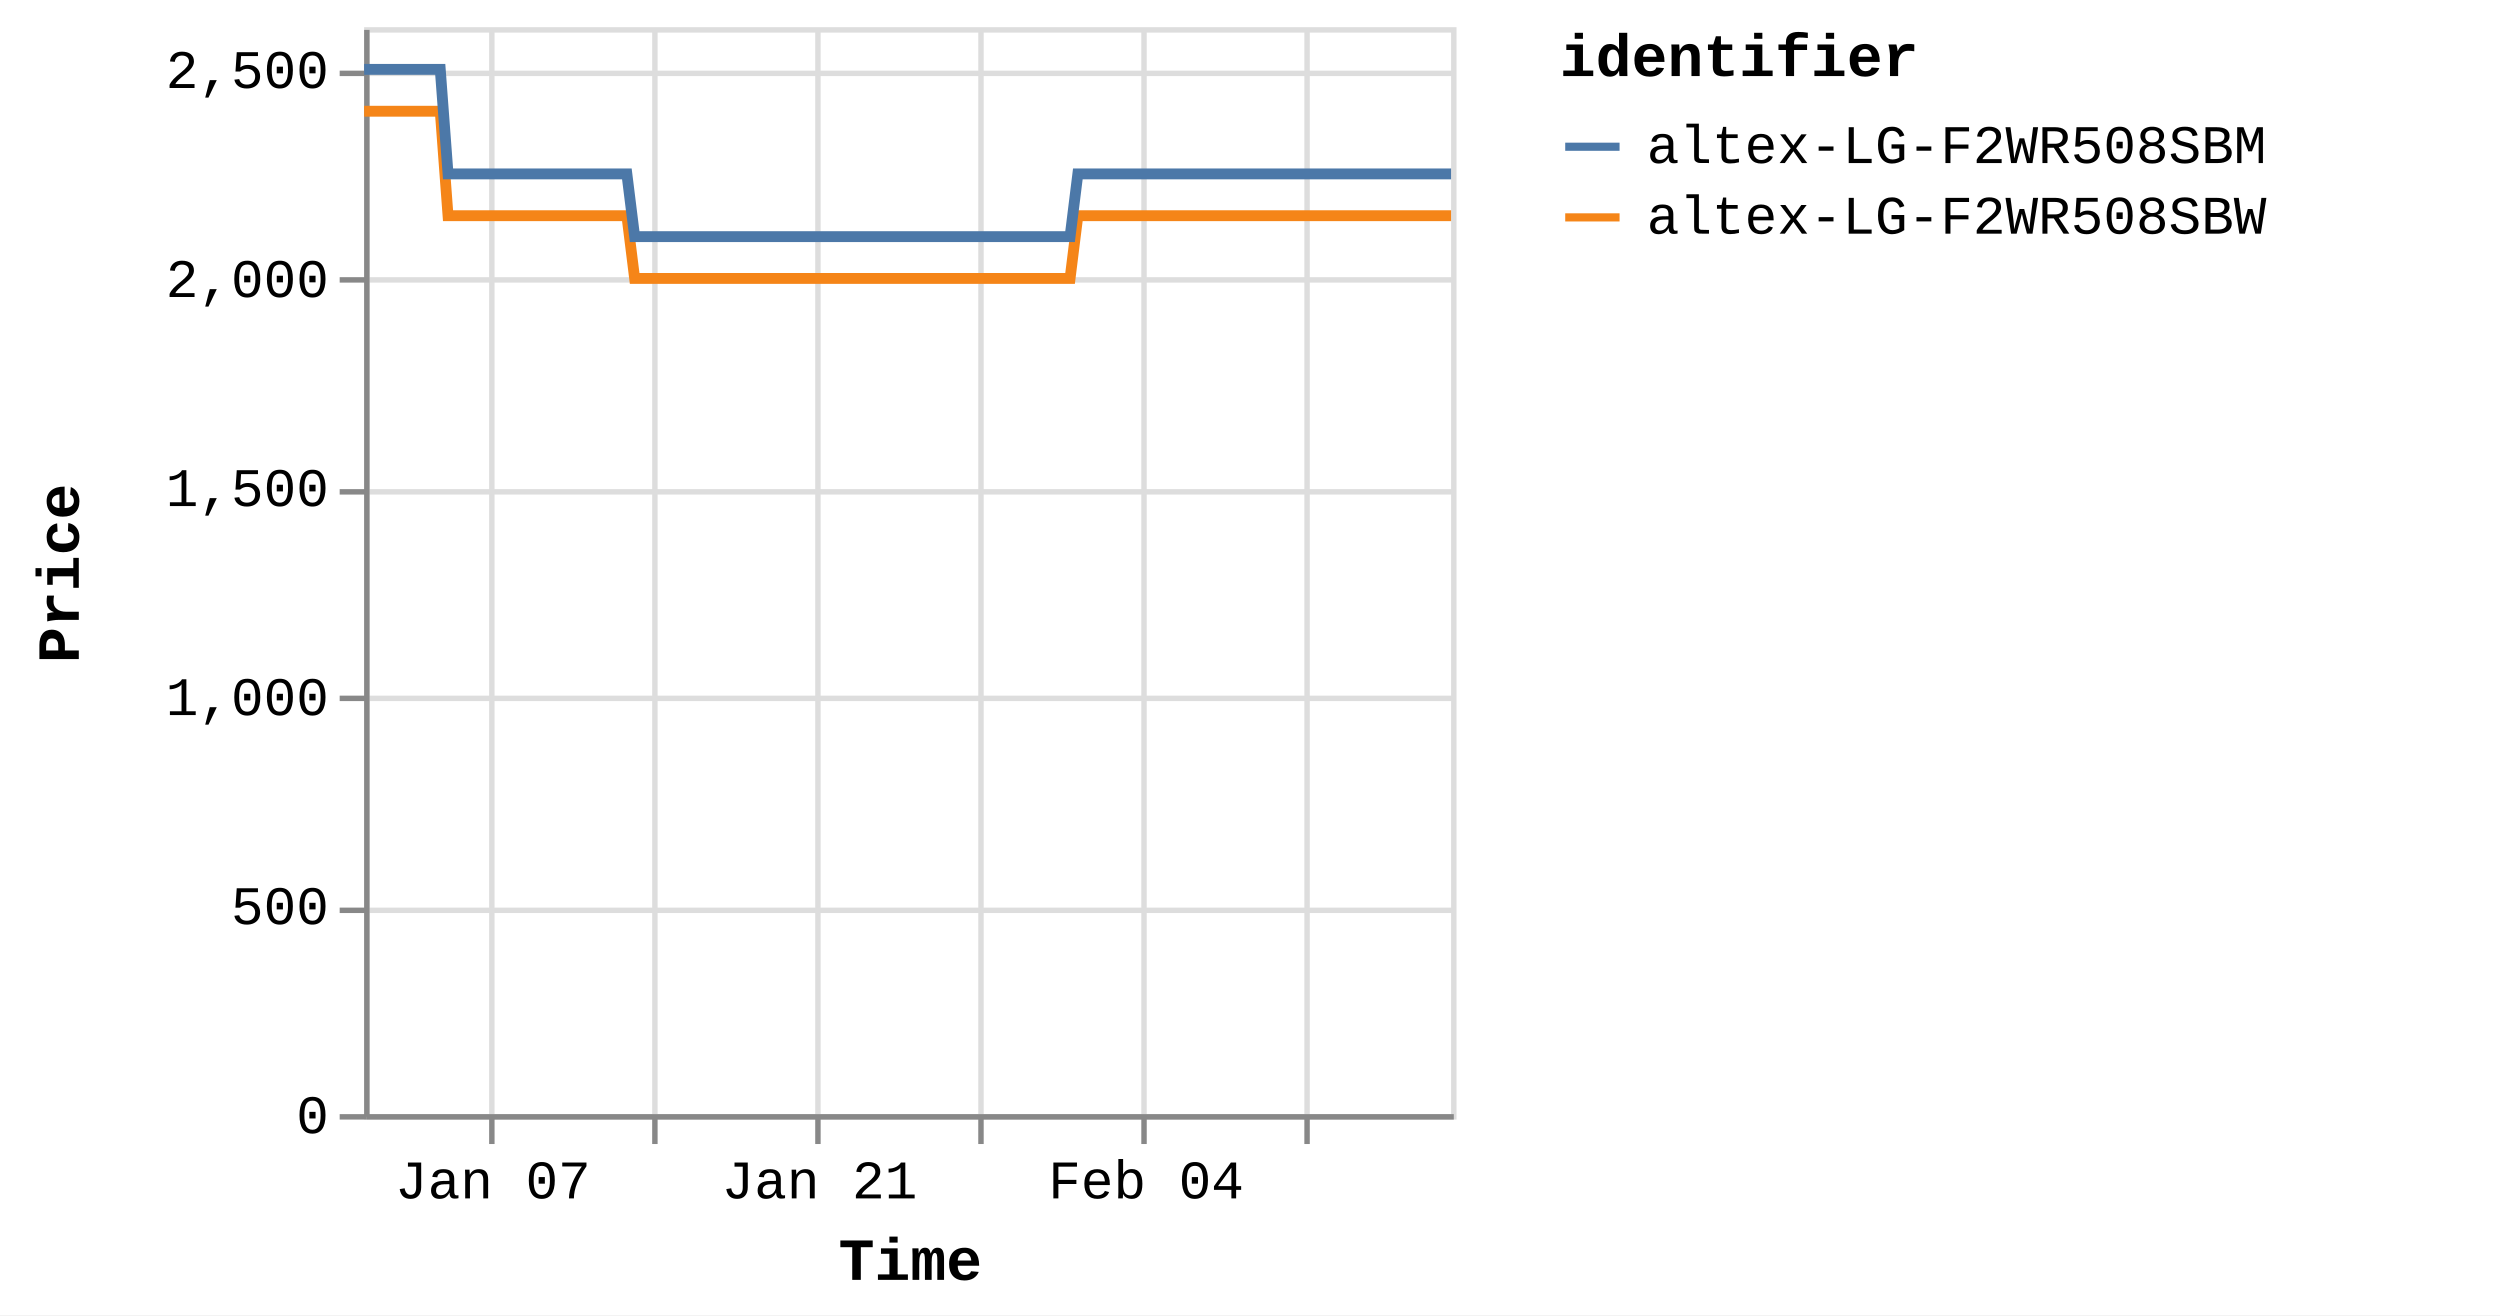
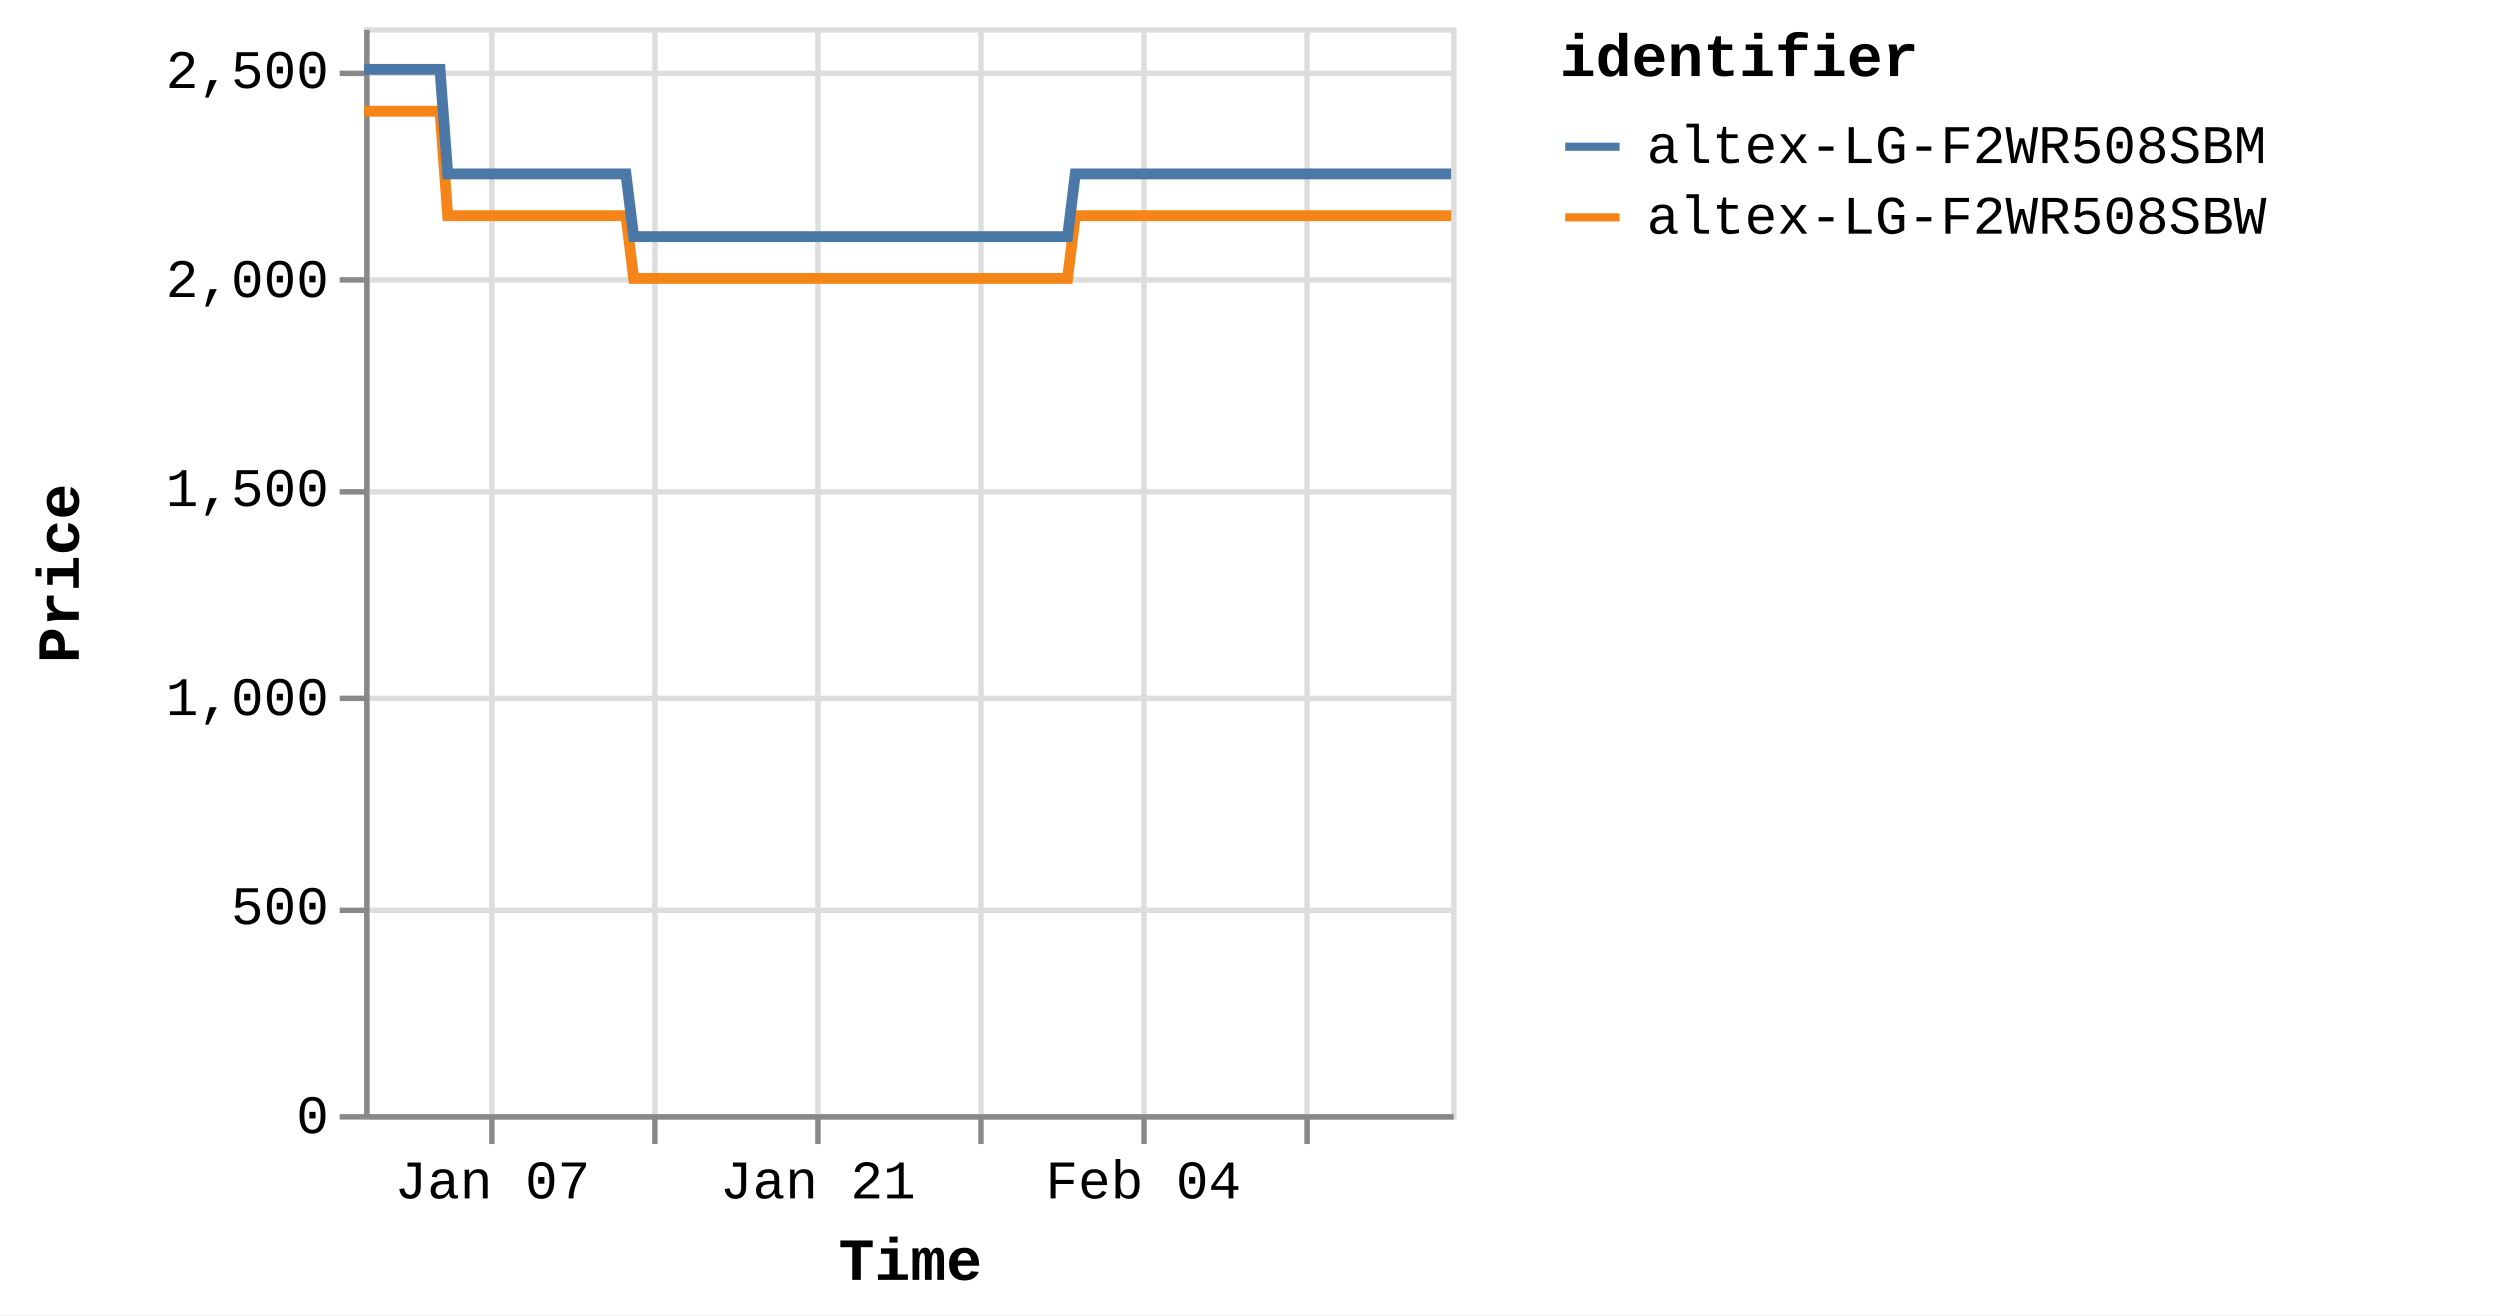
<svg xmlns="http://www.w3.org/2000/svg" version="1.1" class="marks" width="460" height="242" viewBox="0 0 460 242">
  <rect width="460" height="242" fill="white" />
  <g fill="none" stroke-miterlimit="10" transform="translate(67,5)">
    <g class="mark-group role-frame root" role="graphics-object" aria-roledescription="group mark container">
      <g transform="translate(0,0)">
        <path class="background" aria-hidden="true" d="M0.5,0.5h200v200h-200Z" stroke="#ddd" />
        <g>
          <g class="mark-group role-axis" aria-hidden="true">
            <g transform="translate(0.5,200.5)">
              <path class="background" aria-hidden="true" d="M0,0h0v0h0Z" pointer-events="none" />
              <g>
                <g class="mark-rule role-axis-grid" pointer-events="none">
                  <line transform="translate(23,-200)" x2="0" y2="200" stroke="#ddd" stroke-width="1" opacity="1" />
                  <line transform="translate(53,-200)" x2="0" y2="200" stroke="#ddd" stroke-width="1" opacity="1" />
                  <line transform="translate(83,-200)" x2="0" y2="200" stroke="#ddd" stroke-width="1" opacity="1" />
                  <line transform="translate(113,-200)" x2="0" y2="200" stroke="#ddd" stroke-width="1" opacity="1" />
                  <line transform="translate(143,-200)" x2="0" y2="200" stroke="#ddd" stroke-width="1" opacity="1" />
                  <line transform="translate(173,-200)" x2="0" y2="200" stroke="#ddd" stroke-width="1" opacity="1" />
                </g>
              </g>
              <path class="foreground" aria-hidden="true" d="" pointer-events="none" display="none" />
            </g>
          </g>
          <g class="mark-group role-axis" aria-hidden="true">
            <g transform="translate(0.5,0.5)">
              <path class="background" aria-hidden="true" d="M0,0h0v0h0Z" pointer-events="none" />
              <g>
                <g class="mark-rule role-axis-grid" pointer-events="none">
                  <line transform="translate(0,200)" x2="200" y2="0" stroke="#ddd" stroke-width="1" opacity="1" />
                  <line transform="translate(0,162)" x2="200" y2="0" stroke="#ddd" stroke-width="1" opacity="1" />
                  <line transform="translate(0,123)" x2="200" y2="0" stroke="#ddd" stroke-width="1" opacity="1" />
                  <line transform="translate(0,85)" x2="200" y2="0" stroke="#ddd" stroke-width="1" opacity="1" />
                  <line transform="translate(0,46)" x2="200" y2="0" stroke="#ddd" stroke-width="1" opacity="1" />
                  <line transform="translate(0,8)" x2="200" y2="0" stroke="#ddd" stroke-width="1" opacity="1" />
                </g>
              </g>
              <path class="foreground" aria-hidden="true" d="" pointer-events="none" display="none" />
            </g>
          </g>
-           <g class="mark-group role-axis" role="graphics-symbol" aria-roledescription="axis" aria-label="X-axis titled 'Time' for a time scale with values from Monday, 01 January 2024, 2:19:43 PM to Saturday, 17 February 2024, 4:39:00 AM">
+           <g class="mark-group role-axis" role="graphics-symbol" aria-roledescription="axis" aria-label="X-axis titled 'Time' for a time scale with values from Monday, 01 January 2024, 2:19:43 PM to Saturday, 17 February 2024, 8:38:07 AM">
            <g transform="translate(0.5,200.5)">
              <path class="background" aria-hidden="true" d="M0,0h0v0h0Z" pointer-events="none" />
              <g>
                <g class="mark-rule role-axis-tick" pointer-events="none">
                  <line transform="translate(23,0)" x2="0" y2="5" stroke="#888" stroke-width="1" opacity="1" />
                  <line transform="translate(53,0)" x2="0" y2="5" stroke="#888" stroke-width="1" opacity="1" />
                  <line transform="translate(83,0)" x2="0" y2="5" stroke="#888" stroke-width="1" opacity="1" />
                  <line transform="translate(113,0)" x2="0" y2="5" stroke="#888" stroke-width="1" opacity="1" />
                  <line transform="translate(143,0)" x2="0" y2="5" stroke="#888" stroke-width="1" opacity="1" />
                  <line transform="translate(173,0)" x2="0" y2="5" stroke="#888" stroke-width="1" opacity="1" />
                </g>
                <g class="mark-text role-axis-label" pointer-events="none">
-                   <text text-anchor="middle" transform="translate(23.19036,15)" font-family="Liberation Mono" font-size="10px" fill="#000" opacity="1">Jan 07</text>
-                   <text text-anchor="middle" transform="translate(53.23539,15)" font-family="Liberation Mono" font-size="10px" fill="#000" opacity="0">Jan 14</text>
-                   <text text-anchor="middle" transform="translate(83.28042,15)" font-family="Liberation Mono" font-size="10px" fill="#000" opacity="1">Jan 21</text>
-                   <text text-anchor="middle" transform="translate(113.3254,15)" font-family="Liberation Mono" font-size="10px" fill="#000" opacity="0">Jan 28</text>
-                   <text text-anchor="middle" transform="translate(143.3705,15)" font-family="Liberation Mono" font-size="10px" fill="#000" opacity="1">Feb 04</text>
-                   <text text-anchor="middle" transform="translate(173.4155,15)" font-family="Liberation Mono" font-size="10px" fill="#000" opacity="0">Feb 11</text>
+                   <text text-anchor="middle" transform="translate(23.10801,15)" font-family="Liberation Mono" font-size="10px" fill="#000" opacity="1">Jan 07</text>
+                   <text text-anchor="middle" transform="translate(53.04635,15)" font-family="Liberation Mono" font-size="10px" fill="#000" opacity="0">Jan 14</text>
+                   <text text-anchor="middle" transform="translate(82.98469,15)" font-family="Liberation Mono" font-size="10px" fill="#000" opacity="1">Jan 21</text>
+                   <text text-anchor="middle" transform="translate(112.923,15)" font-family="Liberation Mono" font-size="10px" fill="#000" opacity="0">Jan 28</text>
+                   <text text-anchor="middle" transform="translate(142.8614,15)" font-family="Liberation Mono" font-size="10px" fill="#000" opacity="1">Feb 04</text>
+                   <text text-anchor="middle" transform="translate(172.7997,15)" font-family="Liberation Mono" font-size="10px" fill="#000" opacity="0">Feb 11</text>
                </g>
                <g class="mark-rule role-axis-domain" pointer-events="none">
                  <line transform="translate(0,0)" x2="200" y2="0" stroke="#888" stroke-width="1" opacity="1" />
                </g>
                <g class="mark-text role-axis-title" pointer-events="none">
                  <text text-anchor="middle" transform="translate(100,30)" font-family="Liberation Mono" font-size="11px" font-weight="bold" fill="#000" opacity="1">Time</text>
                </g>
              </g>
              <path class="foreground" aria-hidden="true" d="" pointer-events="none" display="none" />
            </g>
          </g>
          <g class="mark-group role-axis" role="graphics-symbol" aria-roledescription="axis" aria-label="Y-axis titled 'Price' for a linear scale with values from 0 to 2,600">
            <g transform="translate(0.5,0.5)">
              <path class="background" aria-hidden="true" d="M0,0h0v0h0Z" pointer-events="none" />
              <g>
                <g class="mark-rule role-axis-tick" pointer-events="none">
                  <line transform="translate(0,200)" x2="-5" y2="0" stroke="#888" stroke-width="1" opacity="1" />
                  <line transform="translate(0,162)" x2="-5" y2="0" stroke="#888" stroke-width="1" opacity="1" />
                  <line transform="translate(0,123)" x2="-5" y2="0" stroke="#888" stroke-width="1" opacity="1" />
                  <line transform="translate(0,85)" x2="-5" y2="0" stroke="#888" stroke-width="1" opacity="1" />
                  <line transform="translate(0,46)" x2="-5" y2="0" stroke="#888" stroke-width="1" opacity="1" />
                  <line transform="translate(0,8)" x2="-5" y2="0" stroke="#888" stroke-width="1" opacity="1" />
                </g>
                <g class="mark-text role-axis-label" pointer-events="none">
                  <text text-anchor="end" transform="translate(-7,203)" font-family="Liberation Mono" font-size="10px" fill="#000" opacity="1">0</text>
                  <text text-anchor="end" transform="translate(-7,164.5385)" font-family="Liberation Mono" font-size="10px" fill="#000" opacity="1">500</text>
                  <text text-anchor="end" transform="translate(-7,126.0769)" font-family="Liberation Mono" font-size="10px" fill="#000" opacity="1">1,000</text>
                  <text text-anchor="end" transform="translate(-7,87.61538)" font-family="Liberation Mono" font-size="10px" fill="#000" opacity="1">1,500</text>
                  <text text-anchor="end" transform="translate(-7,49.15385)" font-family="Liberation Mono" font-size="10px" fill="#000" opacity="1">2,000</text>
                  <text text-anchor="end" transform="translate(-7,10.69231)" font-family="Liberation Mono" font-size="10px" fill="#000" opacity="1">2,500</text>
                </g>
                <g class="mark-rule role-axis-domain" pointer-events="none">
                  <line transform="translate(0,200)" x2="0" y2="-200" stroke="#888" stroke-width="1" opacity="1" />
                </g>
                <g class="mark-text role-axis-title" pointer-events="none">
                  <text text-anchor="middle" transform="translate(-51,100) rotate(-90) translate(0,-2)" font-family="Liberation Mono" font-size="11px" font-weight="bold" fill="#000" opacity="1">Price</text>
                </g>
              </g>
              <path class="foreground" aria-hidden="true" d="" pointer-events="none" display="none" />
            </g>
          </g>
          <g class="mark-group role-scope pathgroup" role="graphics-object" aria-roledescription="group mark container">
            <g transform="translate(0,0)">
              <path class="background" aria-hidden="true" d="M0,0h200v200h-200Z" />
              <g>
                <g class="mark-line role-mark marks" role="graphics-object" aria-roledescription="line mark container">
-                   <path aria-label="Time: Jan 01, 2024; Price: 2399; identifier: altex-LG-F2WR508SBW" role="graphics-symbol" aria-roledescription="line mark" d="M0,15.462L0.449,15.462L1.129,15.462L2.56,15.462L3.276,15.462L4.028,15.462L4.711,15.462L5.421,15.462L6.852,15.462L7.568,15.462L8.321,15.462L9.005,15.462L9.712,15.462L11.145,15.462L11.861,15.462L12.612,15.462L13.301,15.462L14.006,15.462L15.438,34.692L16.153,34.692L16.904,34.692L17.592,34.692L18.297,34.692L19.729,34.692L20.444,34.692L21.193,34.692L21.88,34.692L22.589,34.692L24.024,34.692L24.736,34.692L25.485,34.692L26.173,34.692L26.881,34.692L28.316,34.692L29.033,34.692L29.786,34.692L30.47,34.692L31.173,34.692L32.61,34.692L33.324,34.692L34.086,34.692L34.764,34.692L35.466,34.692L36.901,34.692L37.617,34.692L38.37,34.692L39.053,34.692L39.758,34.692L41.192,34.692L41.908,34.692L42.663,34.692L43.347,34.692L44.05,34.692L45.484,34.692L46.2,34.692L46.952,34.692L47.638,34.692L48.343,34.692L49.774,46.231L50.488,46.231L51.238,46.231L51.925,46.231L52.634,46.231L54.069,46.231L54.78,46.231L55.529,46.231L56.216,46.231L56.926,46.231L58.362,46.231L59.078,46.231L59.834,46.231L60.517,46.231L61.218,46.231L62.652,46.231L63.371,46.231L64.124,46.231L64.81,46.231L65.511,46.231L66.945,46.231L67.663,46.231L68.417,46.231L69.1,46.231L69.803,46.231L71.236,46.231L71.952,46.231L72.707,46.231L73.39,46.231L74.097,46.231L75.53,46.231L76.245,46.231L76.999,46.231L77.685,46.231L78.387,46.231L79.821,46.231L80.533,46.231L81.283,46.231L81.973,46.231L82.68,46.231L84.111,46.231L84.826,46.231L85.575,46.231L86.263,46.231L86.972,46.231L88.409,46.231L89.126,46.231L89.881,46.231L90.56,46.231L91.264,46.231L92.699,46.231L93.417,46.231L94.172,46.231L94.856,46.231L95.556,46.231L96.992,46.231L97.709,46.231L98.463,46.231L99.146,46.231L99.848,46.231L101.285,46.231L101.999,46.231L102.755,46.231L103.441,46.231L104.14,46.231L105.573,46.231L106.29,46.231L107.032,46.231L107.719,46.231L108.435,46.231L109.863,46.231L110.58,46.231L111.315,46.231L112.009,46.231L112.723,46.231L114.155,46.231L114.871,46.231L115.609,46.231L116.301,46.231L117.017,46.231L118.447,46.231L119.165,46.231L119.907,46.231L120.595,46.231L121.309,46.231L122.738,46.231L123.454,46.231L124.198,46.231L124.895,46.231L125.6,46.231L127.031,46.231L127.747,46.231L128.492,46.231L129.178,46.231L129.892,46.231L131.323,34.692L132.039,34.692L132.784,34.692L133.469,34.692L134.184,34.692L135.617,34.692L136.331,34.692L137.075,34.692L137.761,34.692L138.477,34.692L139.908,34.692L140.624,34.692L141.361,34.692L142.054,34.692L142.772,34.692L144.204,34.692L144.917,34.692L145.653,34.692L146.345,34.692L147.061,34.692L148.492,34.692L149.21,34.692L149.954,34.692L150.64,34.692L151.353,34.692L152.784,34.692L153.5,34.692L154.245,34.692L154.932,34.692L155.646,34.692L157.076,34.692L157.793,34.692L158.536,34.692L159.227,34.692L159.938,34.692L161.369,34.692L162.086,34.692L162.828,34.692L163.518,34.692L164.23,34.692L165.661,34.692L166.378,34.692L167.117,34.692L167.808,34.692L168.524,34.692L169.953,34.692L170.668,34.692L171.408,34.692L172.099,34.692L172.815,34.692L174.248,34.692L174.961,34.692L175.698,34.692L176.391,34.692L177.106,34.692L178.538,34.692L179.253,34.692L180,34.692L180.685,34.692L181.398,34.692L182.828,34.692L183.545,34.692L184.288,34.692L184.986,34.692L185.691,34.692L187.121,34.692L187.837,34.692L188.582,34.692L189.27,34.692L189.982,34.692L192.129,34.692L192.873,34.692L193.561,34.692L194.276,34.692L195.707,34.692L196.422,34.692L197.165,34.692L197.856,34.692L198.567,34.692L200,34.692" stroke="#f58518" stroke-width="2" />
+                   <path aria-label="Time: Jan 01, 2024; Price: 2399; identifier: altex-LG-F2WR508SBW" role="graphics-symbol" aria-roledescription="line mark" d="M0,15.462L0.448,15.462L1.125,15.462L2.551,15.462L3.264,15.462L4.014,15.462L4.695,15.462L5.401,15.462L6.828,15.462L7.541,15.462L8.291,15.462L8.973,15.462L9.677,15.462L11.105,15.462L11.819,15.462L12.567,15.462L13.254,15.462L13.956,15.462L15.384,34.692L16.096,34.692L16.844,34.692L17.529,34.692L18.232,34.692L19.659,34.692L20.371,34.692L21.118,34.692L21.803,34.692L22.509,34.692L23.939,34.692L24.648,34.692L25.395,34.692L26.08,34.692L26.786,34.692L28.215,34.692L28.93,34.692L29.68,34.692L30.362,34.692L31.062,34.692L32.494,34.692L33.206,34.692L33.965,34.692L34.64,34.692L35.34,34.692L36.77,34.692L37.483,34.692L38.234,34.692L38.914,34.692L39.617,34.692L41.046,34.692L41.759,34.692L42.512,34.692L43.194,34.692L43.894,34.692L45.322,34.692L46.036,34.692L46.785,34.692L47.469,34.692L48.171,34.692L49.597,46.231L50.309,46.231L51.056,46.231L51.741,46.231L52.447,46.231L53.877,46.231L54.586,46.231L55.332,46.231L56.016,46.231L56.724,46.231L58.155,46.231L58.869,46.231L59.621,46.231L60.302,46.231L61.001,46.231L62.43,46.231L63.146,46.231L63.896,46.231L64.579,46.231L65.278,46.231L66.707,46.231L67.423,46.231L68.174,46.231L68.855,46.231L69.555,46.231L70.983,46.231L71.697,46.231L72.449,46.231L73.129,46.231L73.834,46.231L75.261,46.231L75.975,46.231L76.726,46.231L77.409,46.231L78.109,46.231L79.538,46.231L80.247,46.231L80.995,46.231L81.682,46.231L82.387,46.231L83.812,46.231L84.524,46.231L85.271,46.231L85.957,46.231L86.663,46.231L88.095,46.231L88.809,46.231L89.562,46.231L90.239,46.231L90.94,46.231L92.369,46.231L93.086,46.231L93.837,46.231L94.519,46.231L95.216,46.231L96.647,46.231L97.362,46.231L98.114,46.231L98.794,46.231L99.494,46.231L100.925,46.231L101.637,46.231L102.39,46.231L103.074,46.231L103.77,46.231L105.198,46.231L105.913,46.231L106.652,46.231L107.336,46.231L108.05,46.231L109.472,46.231L110.187,46.231L110.919,46.231L111.611,46.231L112.323,46.231L113.75,46.231L114.463,46.231L115.198,46.231L115.888,46.231L116.601,46.231L118.027,46.231L118.742,46.231L119.481,46.231L120.166,46.231L120.879,46.231L122.303,46.231L123.016,46.231L123.757,46.231L124.452,46.231L125.154,46.231L126.58,46.231L127.293,46.231L128.035,46.231L128.719,46.231L129.431,46.231L130.857,34.692L131.57,34.692L132.313,34.692L132.995,34.692L133.708,34.692L135.135,34.692L135.847,34.692L136.588,34.692L137.272,34.692L137.985,34.692L139.411,34.692L140.124,34.692L140.859,34.692L141.549,34.692L142.265,34.692L143.692,34.692L144.402,34.692L145.136,34.692L145.826,34.692L146.539,34.692L147.965,34.692L148.68,34.692L149.422,34.692L150.105,34.692L150.816,34.692L152.241,34.692L152.955,34.692L153.698,34.692L154.382,34.692L155.093,34.692L156.518,34.692L157.232,34.692L157.973,34.692L158.662,34.692L159.37,34.692L160.796,34.692L161.51,34.692L162.249,34.692L162.937,34.692L163.647,34.692L165.073,34.692L165.787,34.692L166.524,34.692L167.212,34.692L167.926,34.692L169.349,34.692L170.062,34.692L170.799,34.692L171.488,34.692L172.201,34.692L173.63,34.692L174.34,34.692L175.074,34.692L175.765,34.692L176.478,34.692L177.904,34.692L178.616,34.692L179.361,34.692L180.043,34.692L180.754,34.692L182.179,34.692L182.893,34.692L183.633,34.692L184.329,34.692L185.032,34.692L186.457,34.692L187.17,34.692L187.912,34.692L188.598,34.692L189.307,34.692L191.447,34.692L192.188,34.692L192.874,34.692L193.586,34.692L195.012,34.692L195.724,34.692L196.465,34.692L197.154,34.692L197.862,34.692L199.29,34.692L200,34.692" stroke="#f58518" stroke-width="2" />
                </g>
              </g>
              <path class="foreground" aria-hidden="true" d="" display="none" />
            </g>
            <g transform="translate(0,0)">
              <path class="background" aria-hidden="true" d="M0,0h200v200h-200Z" />
              <g>
                <g class="mark-line role-mark marks" role="graphics-object" aria-roledescription="line mark container">
-                   <path aria-label="Time: Jan 01, 2024; Price: 2499; identifier: altex-LG-F2WR508SBM" role="graphics-symbol" aria-roledescription="line mark" d="M0,7.769L0.449,7.769L1.129,7.769L2.56,7.769L3.276,7.769L4.028,7.769L4.711,7.769L5.421,7.769L6.852,7.769L7.568,7.769L8.321,7.769L9.005,7.769L9.712,7.769L11.145,7.769L11.861,7.769L12.612,7.769L13.302,7.769L14.007,7.769L15.439,27L16.153,27L16.905,27L17.592,27L18.297,27L19.73,27L20.444,27L21.193,27L21.88,27L22.589,27L24.025,27L24.736,27L25.485,27L26.173,27L26.881,27L28.316,27L29.033,27L29.786,27L30.471,27L31.173,27L32.61,27L33.324,27L34.086,27L34.764,27L35.466,27L36.901,27L37.617,27L38.37,27L39.053,27L39.758,27L41.192,27L41.908,27L42.663,27L43.348,27L44.05,27L45.484,27L46.201,27L46.952,27L47.638,27L48.343,27L49.774,38.538L50.488,38.538L51.238,38.538L51.926,38.538L52.634,38.538L54.069,38.538L54.78,38.538L55.53,38.538L56.216,38.538L56.926,38.538L58.362,38.538L59.079,38.538L59.834,38.538L60.517,38.538L61.219,38.538L62.652,38.538L63.371,38.538L64.124,38.538L64.811,38.538L65.511,38.538L66.945,38.538L67.663,38.538L68.417,38.538L69.1,38.538L69.803,38.538L71.236,38.538L71.953,38.538L72.707,38.538L73.39,38.538L74.097,38.538L75.53,38.538L76.246,38.538L77,38.538L77.686,38.538L78.387,38.538L79.822,38.538L80.533,38.538L81.284,38.538L81.974,38.538L82.68,38.538L84.111,38.538L84.826,38.538L85.575,38.538L86.263,38.538L86.972,38.538L88.409,38.538L89.126,38.538L89.881,38.538L90.561,38.538L91.264,38.538L92.699,38.538L93.417,38.538L94.172,38.538L94.856,38.538L95.556,38.538L96.992,38.538L97.709,38.538L98.463,38.538L99.146,38.538L99.849,38.538L101.285,38.538L101.999,38.538L102.755,38.538L103.441,38.538L104.14,38.538L105.573,38.538L106.291,38.538L107.032,38.538L107.719,38.538L108.435,38.538L109.863,38.538L110.58,38.538L111.315,38.538L112.009,38.538L112.723,38.538L114.156,38.538L114.871,38.538L115.609,38.538L116.302,38.538L117.017,38.538L118.448,38.538L119.165,38.538L119.907,38.538L120.595,38.538L121.31,38.538L122.739,38.538L123.455,38.538L124.198,38.538L124.896,38.538L125.6,38.538L127.031,38.538L127.747,38.538L128.492,38.538L129.178,38.538L129.893,38.538L131.323,27L132.039,27L132.784,27L133.469,27L134.184,27L135.617,27L136.331,27L137.075,27L137.761,27L138.477,27L139.908,27L140.624,27L141.361,27L142.054,27L142.772,27L144.204,27L144.917,27L145.653,27L146.346,27L147.061,27L148.492,27L149.21,27L149.954,27L150.64,27L151.353,27L152.784,27L153.5,27L154.245,27L154.932,27L155.646,27L157.076,27L157.793,27L158.536,27L159.228,27L159.938,27L161.369,27L162.086,27L162.828,27L163.518,27L164.23,27L165.662,27L166.378,27L167.117,27L167.809,27L168.525,27L169.953,27L170.668,27L171.408,27L172.099,27L172.815,27L174.248,27L174.961,27L175.699,27L176.392,27L177.107,27L178.538,27L179.253,27L180.001,27L180.685,27L181.398,27L182.828,27L183.545,27L184.288,27L184.986,27L185.691,27L187.122,27L187.837,27L188.582,27L189.27,27L189.982,27L192.129,27L192.873,27L193.561,27L194.276,27L195.707,27L196.422,27L197.166,27L197.856,27L198.568,27L200,27" stroke="#4c78a8" stroke-width="2" />
+                   <path aria-label="Time: Jan 01, 2024; Price: 2499; identifier: altex-LG-F2WR508SBM" role="graphics-symbol" aria-roledescription="line mark" d="M0,7.769L0.448,7.769L1.125,7.769L2.551,7.769L3.264,7.769L4.014,7.769L4.695,7.769L5.401,7.769L6.828,7.769L7.541,7.769L8.291,7.769L8.973,7.769L9.678,7.769L11.105,7.769L11.819,7.769L12.567,7.769L13.254,7.769L13.957,7.769L15.384,27L16.096,27L16.845,27L17.529,27L18.232,27L19.66,27L20.371,27L21.118,27L21.803,27L22.509,27L23.939,27L24.648,27L25.395,27L26.08,27L26.786,27L28.216,27L28.93,27L29.68,27L30.362,27L31.062,27L32.494,27L33.206,27L33.965,27L34.64,27L35.34,27L36.77,27L37.483,27L38.234,27L38.914,27L39.617,27L41.046,27L41.759,27L42.512,27L43.194,27L43.894,27L45.322,27L46.036,27L46.785,27L47.469,27L48.171,27L49.597,38.538L50.309,38.538L51.056,38.538L51.741,38.538L52.447,38.538L53.877,38.538L54.586,38.538L55.332,38.538L56.017,38.538L56.724,38.538L58.155,38.538L58.869,38.538L59.622,38.538L60.302,38.538L61.001,38.538L62.43,38.538L63.146,38.538L63.897,38.538L64.581,38.538L65.278,38.538L66.707,38.538L67.423,38.538L68.174,38.538L68.855,38.538L69.555,38.538L70.984,38.538L71.697,38.538L72.449,38.538L73.129,38.538L73.834,38.538L75.262,38.538L75.975,38.538L76.726,38.538L77.41,38.538L78.109,38.538L79.538,38.538L80.247,38.538L80.995,38.538L81.683,38.538L82.387,38.538L83.812,38.538L84.525,38.538L85.272,38.538L85.957,38.538L86.663,38.538L88.096,38.538L88.81,38.538L89.562,38.538L90.239,38.538L90.94,38.538L92.37,38.538L93.086,38.538L93.837,38.538L94.519,38.538L95.216,38.538L96.647,38.538L97.362,38.538L98.114,38.538L98.794,38.538L99.494,38.538L100.926,38.538L101.637,38.538L102.391,38.538L103.074,38.538L103.771,38.538L105.198,38.538L105.913,38.538L106.652,38.538L107.336,38.538L108.05,38.538L109.473,38.538L110.188,38.538L110.919,38.538L111.611,38.538L112.323,38.538L113.75,38.538L114.463,38.538L115.198,38.538L115.889,38.538L116.601,38.538L118.027,38.538L118.742,38.538L119.482,38.538L120.167,38.538L120.879,38.538L122.303,38.538L123.016,38.538L123.757,38.538L124.452,38.538L125.154,38.538L126.58,38.538L127.293,38.538L128.036,38.538L128.719,38.538L129.431,38.538L130.857,27L131.571,27L132.313,27L132.995,27L133.708,27L135.135,27L135.847,27L136.588,27L137.272,27L137.986,27L139.411,27L140.125,27L140.859,27L141.55,27L142.265,27L143.692,27L144.402,27L145.136,27L145.826,27L146.539,27L147.965,27L148.68,27L149.422,27L150.105,27L150.816,27L152.242,27L152.955,27L153.698,27L154.382,27L155.093,27L156.519,27L157.233,27L157.973,27L158.662,27L159.37,27L160.796,27L161.511,27L162.25,27L162.937,27L163.647,27L165.074,27L165.787,27L166.524,27L167.213,27L167.926,27L169.349,27L170.062,27L170.799,27L171.488,27L172.201,27L173.63,27L174.34,27L175.075,27L175.765,27L176.478,27L177.904,27L178.616,27L179.361,27L180.043,27L180.754,27L182.179,27L182.893,27L183.633,27L184.329,27L185.032,27L186.457,27L187.17,27L187.912,27L188.598,27L189.308,27L191.447,27L192.188,27L192.874,27L193.586,27L195.012,27L195.725,27L196.465,27L197.154,27L197.862,27L199.29,27L200,27" stroke="#4c78a8" stroke-width="2" />
                </g>
              </g>
              <path class="foreground" aria-hidden="true" d="" display="none" />
            </g>
          </g>
          <g class="mark-group role-legend" role="graphics-symbol" aria-roledescription="legend" aria-label="Symbol legend titled 'identifier' for stroke color with 2 values: altex-LG-F2WR508SBM, altex-LG-F2WR508SBW">
            <g transform="translate(220,0)">
              <path class="background" aria-hidden="true" d="M0,0h168v40h-168Z" pointer-events="none" />
              <g>
                <g class="mark-group role-legend-entry">
                  <g transform="translate(0,16)">
                    <path class="background" aria-hidden="true" d="M0,0h0v0h0Z" pointer-events="none" />
                    <g>
                      <g class="mark-group role-scope" role="graphics-object" aria-roledescription="group mark container">
                        <g transform="translate(0,0)">
                          <path class="background" aria-hidden="true" d="M0,0h168v11h-168Z" pointer-events="none" opacity="1" />
                          <g>
                            <g class="mark-symbol role-legend-symbol" pointer-events="none">
                              <path transform="translate(6,6)" d="M-5,0L5,0" stroke="#4c78a8" stroke-width="1.5" opacity="1" />
                            </g>
                            <g class="mark-text role-legend-label" pointer-events="none">
                              <text text-anchor="start" transform="translate(16,9)" font-family="Liberation Mono" font-size="10px" fill="#000" opacity="1">altex-LG-F2WR508SBM</text>
                            </g>
                          </g>
                          <path class="foreground" aria-hidden="true" d="" pointer-events="none" display="none" />
                        </g>
                        <g transform="translate(0,13)">
                          <path class="background" aria-hidden="true" d="M0,0h168v11h-168Z" pointer-events="none" opacity="1" />
                          <g>
                            <g class="mark-symbol role-legend-symbol" pointer-events="none">
                              <path transform="translate(6,6)" d="M-5,0L5,0" stroke="#f58518" stroke-width="1.5" opacity="1" />
                            </g>
                            <g class="mark-text role-legend-label" pointer-events="none">
                              <text text-anchor="start" transform="translate(16,9)" font-family="Liberation Mono" font-size="10px" fill="#000" opacity="1">altex-LG-F2WR508SBW</text>
                            </g>
                          </g>
                          <path class="foreground" aria-hidden="true" d="" pointer-events="none" display="none" />
                        </g>
                      </g>
                    </g>
                    <path class="foreground" aria-hidden="true" d="" pointer-events="none" display="none" />
                  </g>
                </g>
                <g class="mark-text role-legend-title" pointer-events="none">
                  <text text-anchor="start" transform="translate(0,9)" font-family="Liberation Mono" font-size="11px" font-weight="bold" fill="#000" opacity="1">identifier</text>
                </g>
              </g>
              <path class="foreground" aria-hidden="true" d="" pointer-events="none" display="none" />
            </g>
          </g>
        </g>
        <path class="foreground" aria-hidden="true" d="" display="none" />
      </g>
    </g>
  </g>
</svg>
